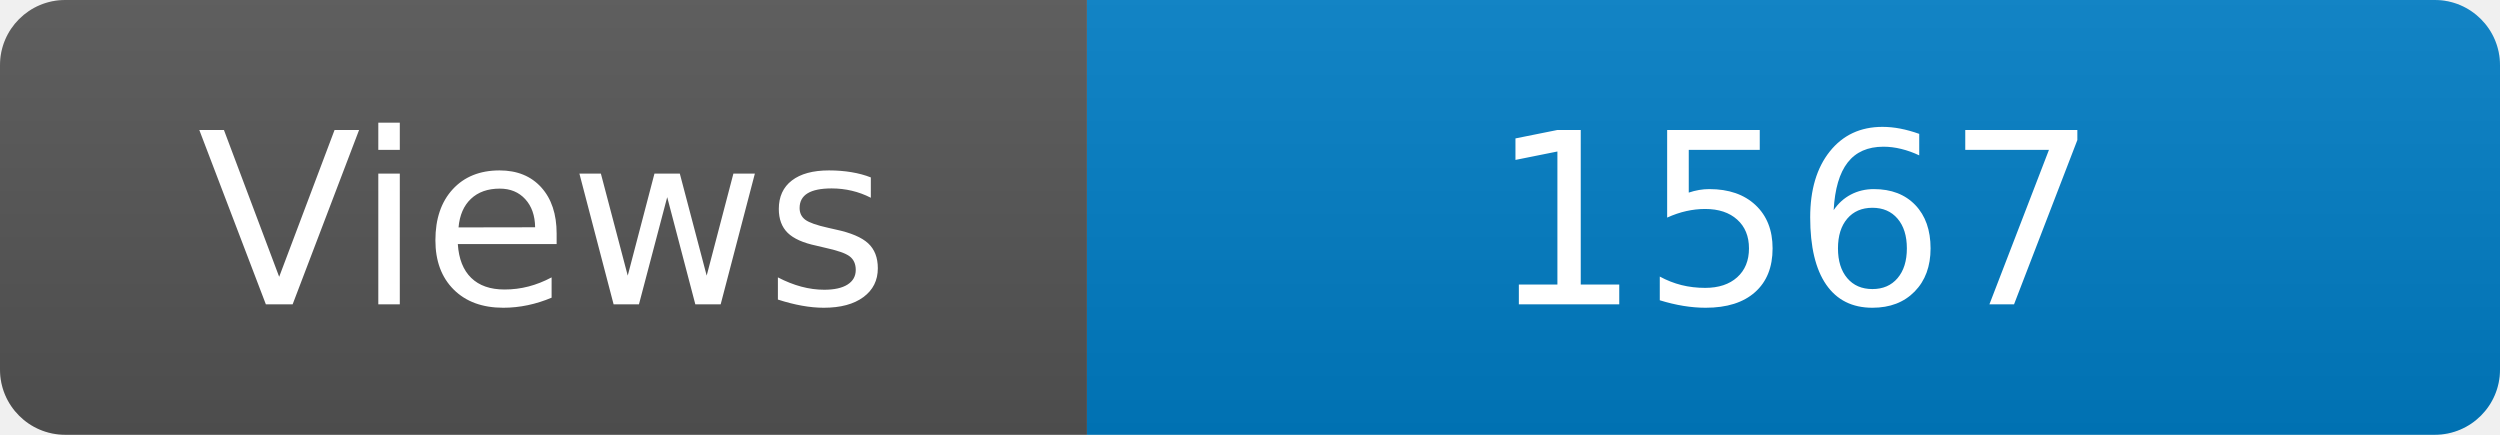
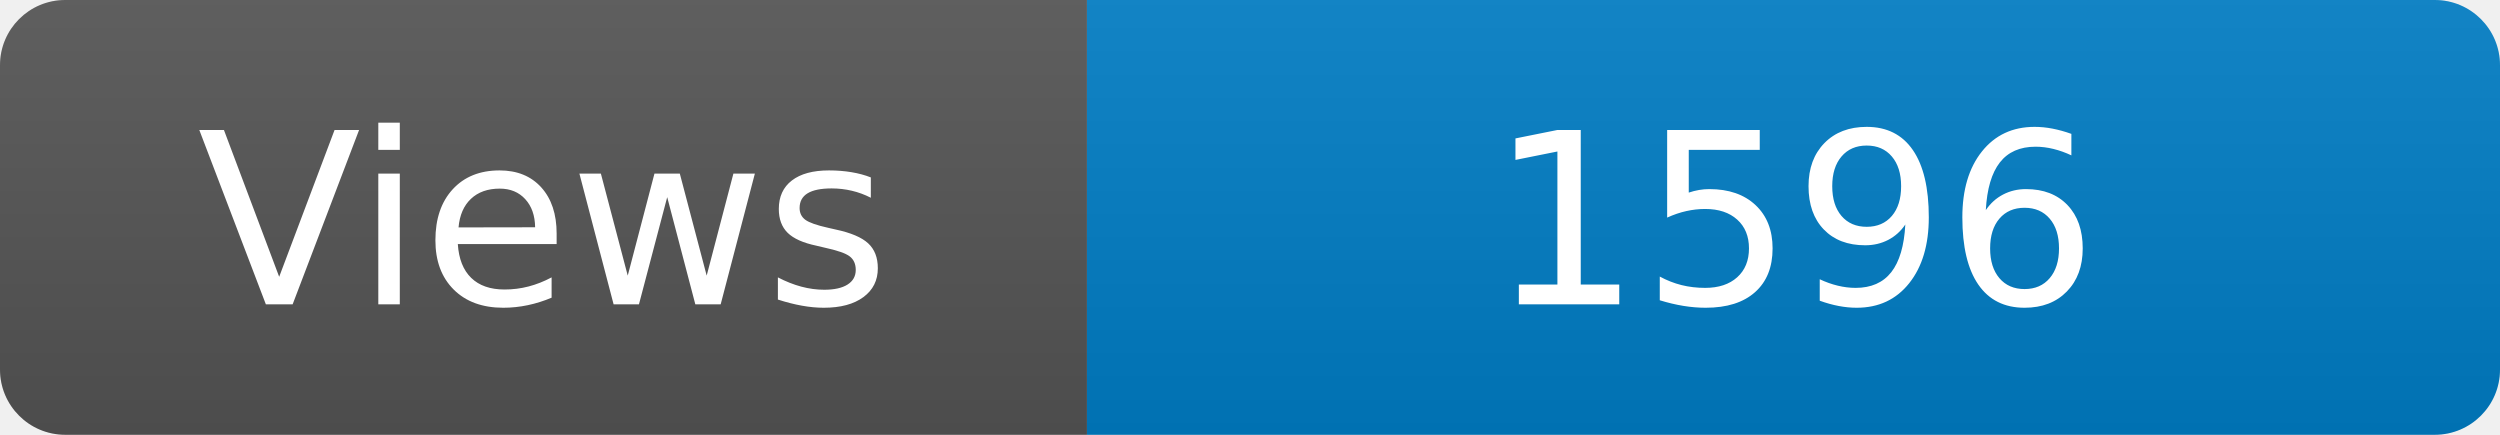
<svg xmlns="http://www.w3.org/2000/svg" width="115" height="20" role="img" aria-label="Maintained?: yes">
  <linearGradient id="s" x2="0" y2="100%">
    <stop offset="0" stop-color="#bbb" stop-opacity=".1" />
    <stop offset="1" stop-opacity=".1" />
  </linearGradient>
  <clipPath id="r">
    <rect width="115" height="20" rx="3" fill="#fff" />
  </clipPath>
  <g clip-path="url(#r)">
    <rect width="50" height="20" fill="#555" />
    <rect x="50" width="160" height="20" fill="#007ec6" />
    <rect width="115" height="20" fill="url(#s)" />
  </g>
  <g fill="#fff" text-anchor="middle" font-family="Verdana,Geneva,DejaVu Sans,sans-serif" font-size="110">
    <text x="250" y="140" transform="scale(.1)" fill="#fff">Views</text>
-     <text x="825" y="140" transform="scale(.1)" fill="#fff">1567</text>
+     <text x="825" y="140" transform="scale(.1)" fill="#fff">1596</text>
  </g>
</svg>
